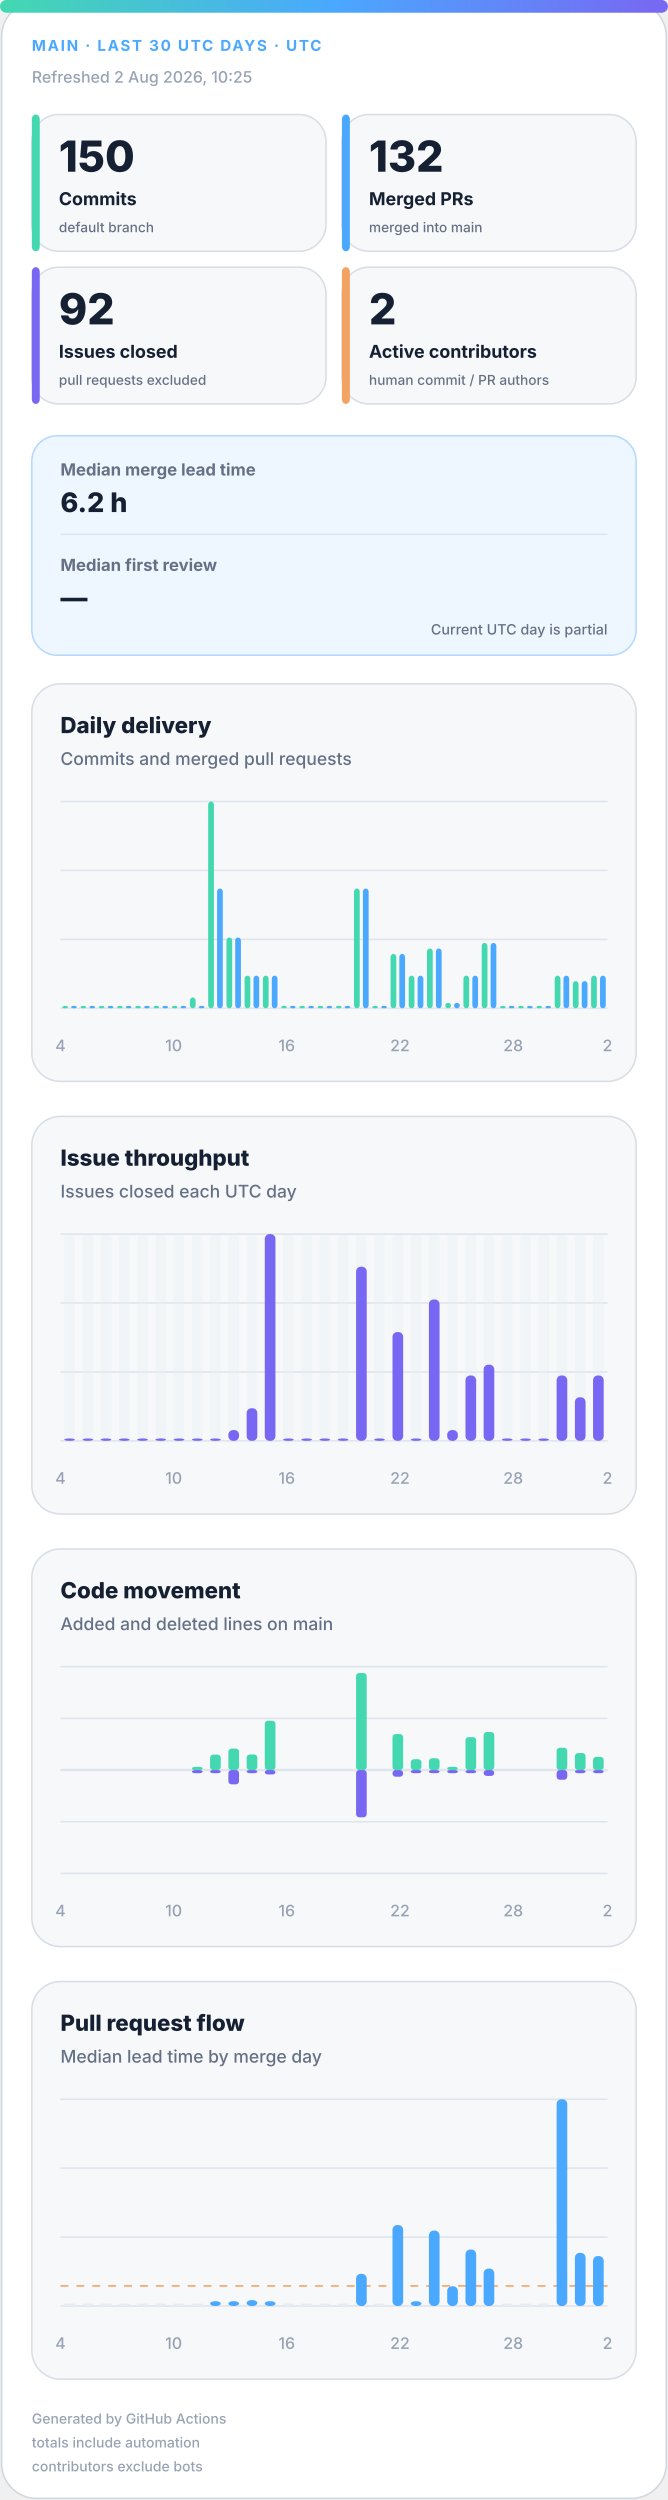
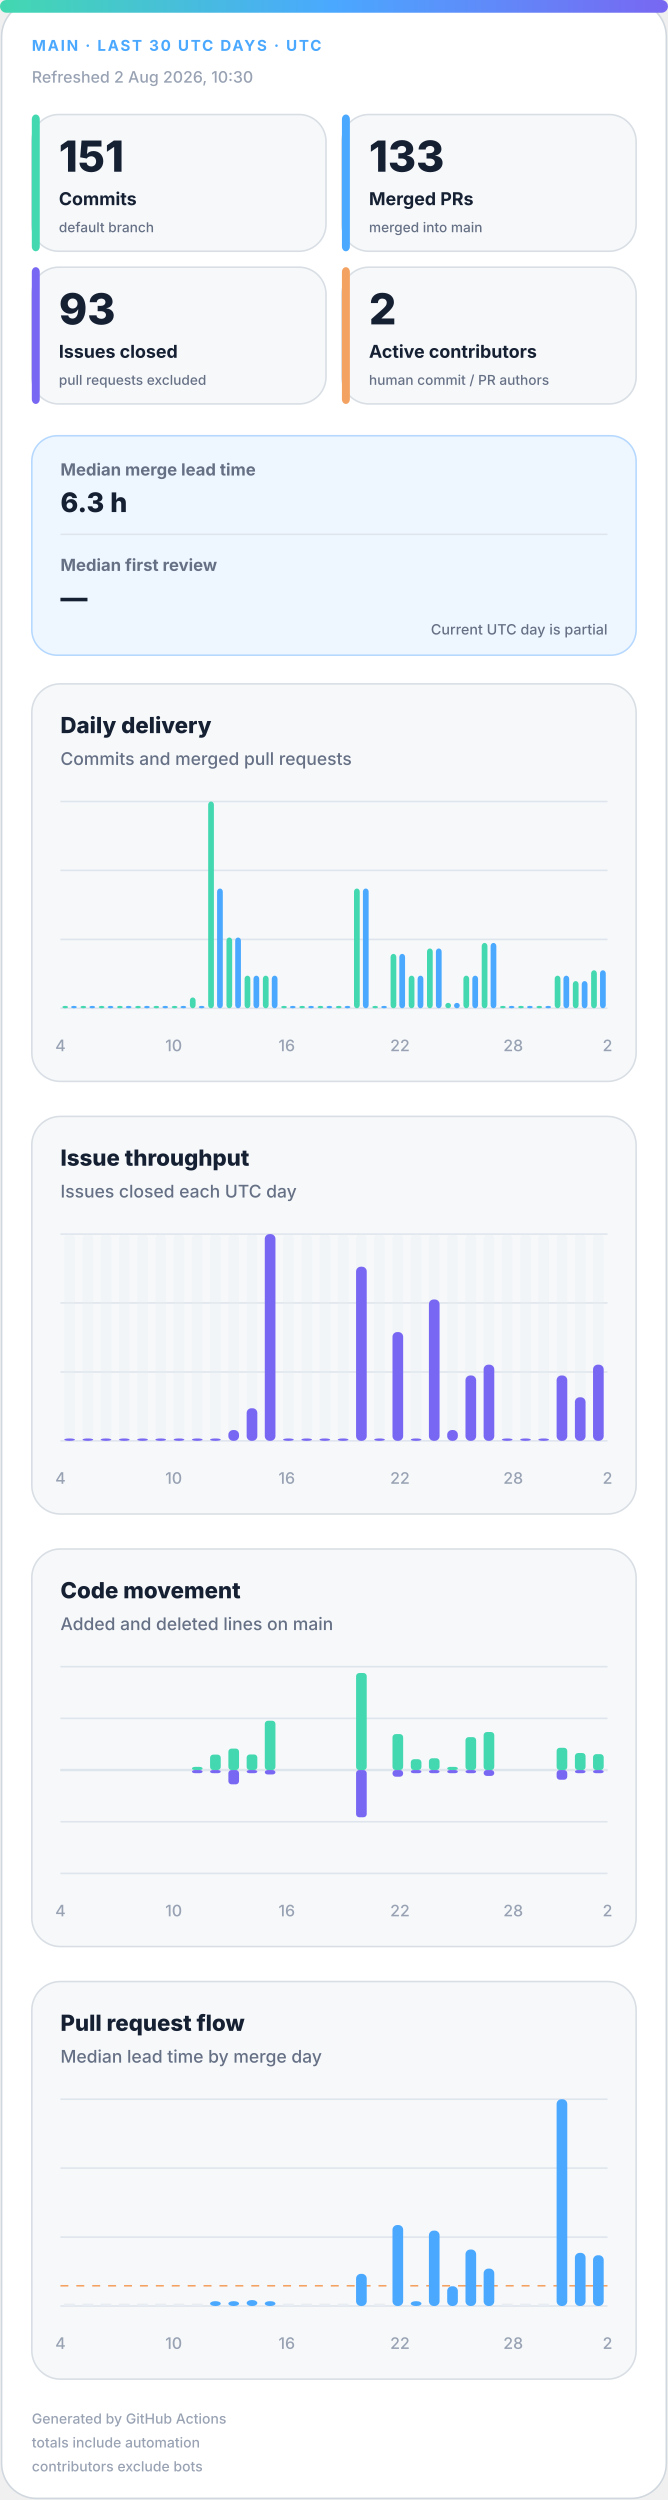
<svg xmlns="http://www.w3.org/2000/svg" width="420" height="1572" viewBox="0 0 420 1572" role="img" aria-labelledby="title desc">
  <defs>
    <linearGradient id="accent" x1="0" y1="0" x2="1" y2="0">
      <stop offset="0%" stop-color="#43d8b0" />
      <stop offset="50%" stop-color="#4aa8ff" />
      <stop offset="100%" stop-color="#7867f2" />
    </linearGradient>
    <linearGradient id="soft" x1="0" y1="0" x2="1" y2="1">
      <stop offset="0%" stop-color="#43d8b0" stop-opacity=".18" />
      <stop offset="100%" stop-color="#7867f2" stop-opacity=".12" />
    </linearGradient>
  </defs>
  <style>
.bg{fill:#fff;stroke:#d0d7de}.surface{fill:#f6f8fa;stroke:#d8dee4}.strong{fill:#eef7ff;stroke:#b6d8ff}.ink{fill:#162033}.muted{fill:#667085}.faint{fill:#98a2b3}.grid{stroke:#dfe5ec}.track{fill:#e7edf3}
.meta{font:750 11px -apple-system,BlinkMacSystemFont,"Segoe UI",sans-serif;letter-spacing:1.1px}.value{font:820 31px -apple-system,BlinkMacSystemFont,"Segoe UI",sans-serif}.label{font:720 13px -apple-system,BlinkMacSystemFont,"Segoe UI",sans-serif}.scope{font:520 10px -apple-system,BlinkMacSystemFont,"Segoe UI",sans-serif}.chart-title{font:760 14px -apple-system,BlinkMacSystemFont,"Segoe UI",sans-serif}.chart-subtitle{font:520 11px -apple-system,BlinkMacSystemFont,"Segoe UI",sans-serif}.small{font:540 10px -apple-system,BlinkMacSystemFont,"Segoe UI",sans-serif}.flow-value{font:780 17px -apple-system,BlinkMacSystemFont,"Segoe UI",sans-serif}
@media(prefers-color-scheme:dark){.bg{fill:#0d1117;stroke:#30363d}.surface{fill:#161b22;stroke:#30363d}.strong{fill:#10263a;stroke:#244d70}.ink{fill:#f0f6fc}.muted{fill:#a7b0bc}.faint{fill:#7d8590}.grid{stroke:#30363d}.track{fill:#27313d}}
</style>
  <rect class="bg" x="1" y="1" width="418" height="1570" rx="22" />
  <rect x="0" y="0" width="420" height="8" rx="4" fill="url(#accent)" />
  <text class="meta" x="20" y="32" fill="#4aa8ff" style="font-size:9.5px">MAIN · LAST 30 UTC DAYS · UTC</text>
-   <text class="small faint" x="20" y="52">Refreshed 2 Aug 2026, 10:25</text>
+   <text class="small faint" x="20" y="52">Refreshed 2 Aug 2026, 10:30</text>
  <g>
    <rect class="surface" x="20" y="72" width="185" height="86" rx="17" />
    <rect x="20" y="72" width="5" height="86" rx="3" fill="#43d8b0" />
-     <text class="value ink" x="37" y="108" style="font-size:27px">150</text>
+     <text class="value ink" x="37" y="108" style="font-size:27px">151</text>
    <text class="label ink" x="37" y="129" style="font-size:11.2px">Commits</text>
    <text class="scope muted" x="37" y="146" style="font-size:8.6px">default branch</text>
  </g>
  <g>
    <rect class="surface" x="215" y="72" width="185" height="86" rx="17" />
    <rect x="215" y="72" width="5" height="86" rx="3" fill="#4aa8ff" />
-     <text class="value ink" x="232" y="108" style="font-size:27px">132</text>
+     <text class="value ink" x="232" y="108" style="font-size:27px">133</text>
    <text class="label ink" x="232" y="129" style="font-size:11.2px">Merged PRs</text>
    <text class="scope muted" x="232" y="146" style="font-size:8.6px">merged into main</text>
  </g>
  <g>
    <rect class="surface" x="20" y="168" width="185" height="86" rx="17" />
    <rect x="20" y="168" width="5" height="86" rx="3" fill="#7867f2" />
-     <text class="value ink" x="37" y="204" style="font-size:27px">92</text>
+     <text class="value ink" x="37" y="204" style="font-size:27px">93</text>
    <text class="label ink" x="37" y="225" style="font-size:11.2px">Issues closed</text>
    <text class="scope muted" x="37" y="242" style="font-size:8.6px">pull requests excluded</text>
  </g>
  <g>
    <rect class="surface" x="215" y="168" width="185" height="86" rx="17" />
    <rect x="215" y="168" width="5" height="86" rx="3" fill="#f4a261" />
    <text class="value ink" x="232" y="204" style="font-size:27px">2</text>
    <text class="label ink" x="232" y="225" style="font-size:11.2px">Active contributors</text>
    <text class="scope muted" x="232" y="242" style="font-size:8.6px">human commit / PR authors</text>
  </g>
  <g>
    <rect class="strong" x="20" y="274" width="380" height="138" rx="16" fill="url(#soft)" />
    <text class="label muted" x="38" y="299" style="font-size:10.5px">Median merge lead time</text>
-     <text class="flow-value ink" x="38" y="322">6.2 h</text>
+     <text class="flow-value ink" x="38" y="322">6.3 h</text>
    <line class="grid" x1="38" y1="336" x2="382" y2="336" />
    <text class="label muted" x="38" y="359" style="font-size:10.5px">Median first review</text>
    <text class="flow-value ink" x="38" y="382">—</text>
    <text class="scope muted" x="382" y="399" text-anchor="end" style="font-size:9px">Current UTC day is partial</text>
  </g>
  <g>
    <rect class="surface" x="20" y="430" width="380" height="250" rx="18" />
    <text class="chart-title ink" x="38" y="461">Daily delivery</text>
    <text class="chart-subtitle muted" x="38" y="481">Commits and merged pull requests</text>
    <line class="grid" x1="38" y1="504.0" x2="382" y2="504.0" />
    <line class="grid" x1="38" y1="547.3" x2="382" y2="547.3" />
    <line class="grid" x1="38" y1="590.7" x2="382" y2="590.7" />
    <line class="grid" x1="38" y1="634.0" x2="382" y2="634.0" />
    <rect x="39.2" y="632.5" width="3.6" height="1.5" rx="2" fill="#43d8b0" />
    <rect x="44.7" y="632.5" width="3.6" height="1.5" rx="2" fill="#4aa8ff" />
    <rect x="50.6" y="632.5" width="3.6" height="1.5" rx="2" fill="#43d8b0" />
    <rect x="56.2" y="632.5" width="3.6" height="1.5" rx="2" fill="#4aa8ff" />
    <rect x="62.1" y="632.5" width="3.6" height="1.5" rx="2" fill="#43d8b0" />
    <rect x="67.7" y="632.5" width="3.6" height="1.5" rx="2" fill="#4aa8ff" />
    <rect x="73.6" y="632.5" width="3.6" height="1.5" rx="2" fill="#43d8b0" />
    <rect x="79.1" y="632.5" width="3.6" height="1.5" rx="2" fill="#4aa8ff" />
    <rect x="85.0" y="632.5" width="3.6" height="1.5" rx="2" fill="#43d8b0" />
    <rect x="90.6" y="632.5" width="3.6" height="1.5" rx="2" fill="#4aa8ff" />
    <rect x="96.5" y="632.5" width="3.6" height="1.5" rx="2" fill="#43d8b0" />
    <rect x="102.1" y="632.5" width="3.6" height="1.5" rx="2" fill="#4aa8ff" />
    <rect x="108.0" y="632.5" width="3.6" height="1.5" rx="2" fill="#43d8b0" />
    <rect x="113.5" y="632.5" width="3.6" height="1.5" rx="2" fill="#4aa8ff" />
    <rect x="119.4" y="627.2" width="3.6" height="6.8" rx="2" fill="#43d8b0" />
    <rect x="125.0" y="632.5" width="3.6" height="1.5" rx="2" fill="#4aa8ff" />
    <rect x="130.9" y="504.0" width="3.6" height="130.0" rx="2" fill="#43d8b0" />
    <rect x="136.5" y="558.7" width="3.6" height="75.3" rx="2" fill="#4aa8ff" />
    <rect x="142.4" y="589.5" width="3.6" height="44.5" rx="2" fill="#43d8b0" />
    <rect x="147.9" y="589.5" width="3.6" height="44.5" rx="2" fill="#4aa8ff" />
    <rect x="153.8" y="613.5" width="3.6" height="20.5" rx="2" fill="#43d8b0" />
    <rect x="159.4" y="613.5" width="3.6" height="20.5" rx="2" fill="#4aa8ff" />
    <rect x="165.3" y="613.5" width="3.6" height="20.5" rx="2" fill="#43d8b0" />
    <rect x="170.9" y="613.5" width="3.6" height="20.5" rx="2" fill="#4aa8ff" />
    <rect x="176.8" y="632.5" width="3.6" height="1.5" rx="2" fill="#43d8b0" />
    <rect x="182.3" y="632.5" width="3.6" height="1.5" rx="2" fill="#4aa8ff" />
    <rect x="188.2" y="632.5" width="3.6" height="1.5" rx="2" fill="#43d8b0" />
    <rect x="193.8" y="632.5" width="3.6" height="1.5" rx="2" fill="#4aa8ff" />
    <rect x="199.7" y="632.5" width="3.6" height="1.5" rx="2" fill="#43d8b0" />
    <rect x="205.3" y="632.5" width="3.6" height="1.5" rx="2" fill="#4aa8ff" />
    <rect x="211.2" y="632.5" width="3.6" height="1.5" rx="2" fill="#43d8b0" />
    <rect x="216.7" y="632.5" width="3.6" height="1.5" rx="2" fill="#4aa8ff" />
    <rect x="222.6" y="558.7" width="3.6" height="75.3" rx="2" fill="#43d8b0" />
    <rect x="228.2" y="558.7" width="3.6" height="75.3" rx="2" fill="#4aa8ff" />
    <rect x="234.1" y="632.5" width="3.6" height="1.5" rx="2" fill="#43d8b0" />
    <rect x="239.7" y="632.5" width="3.6" height="1.5" rx="2" fill="#4aa8ff" />
    <rect x="245.6" y="599.8" width="3.6" height="34.2" rx="2" fill="#43d8b0" />
    <rect x="251.1" y="599.8" width="3.6" height="34.2" rx="2" fill="#4aa8ff" />
    <rect x="257.0" y="613.5" width="3.6" height="20.5" rx="2" fill="#43d8b0" />
    <rect x="262.6" y="613.5" width="3.6" height="20.5" rx="2" fill="#4aa8ff" />
    <rect x="268.5" y="596.4" width="3.6" height="37.6" rx="2" fill="#43d8b0" />
    <rect x="274.1" y="596.4" width="3.6" height="37.6" rx="2" fill="#4aa8ff" />
    <rect x="280.0" y="630.6" width="3.6" height="3.4" rx="2" fill="#43d8b0" />
    <rect x="285.5" y="630.6" width="3.6" height="3.4" rx="2" fill="#4aa8ff" />
    <rect x="291.4" y="613.5" width="3.6" height="20.5" rx="2" fill="#43d8b0" />
    <rect x="297.0" y="613.5" width="3.6" height="20.5" rx="2" fill="#4aa8ff" />
    <rect x="302.9" y="592.9" width="3.6" height="41.1" rx="2" fill="#43d8b0" />
    <rect x="308.5" y="592.9" width="3.6" height="41.1" rx="2" fill="#4aa8ff" />
    <rect x="314.4" y="632.5" width="3.6" height="1.5" rx="2" fill="#43d8b0" />
    <rect x="319.9" y="632.5" width="3.6" height="1.5" rx="2" fill="#4aa8ff" />
    <rect x="325.8" y="632.5" width="3.6" height="1.5" rx="2" fill="#43d8b0" />
    <rect x="331.4" y="632.5" width="3.6" height="1.5" rx="2" fill="#4aa8ff" />
    <rect x="337.3" y="632.5" width="3.6" height="1.5" rx="2" fill="#43d8b0" />
    <rect x="342.9" y="632.5" width="3.6" height="1.5" rx="2" fill="#4aa8ff" />
    <rect x="348.8" y="613.5" width="3.6" height="20.5" rx="2" fill="#43d8b0" />
    <rect x="354.3" y="613.5" width="3.6" height="20.5" rx="2" fill="#4aa8ff" />
    <rect x="360.2" y="616.9" width="3.6" height="17.1" rx="2" fill="#43d8b0" />
    <rect x="365.8" y="616.9" width="3.6" height="17.1" rx="2" fill="#4aa8ff" />
-     <rect x="371.7" y="613.5" width="3.6" height="20.5" rx="2" fill="#43d8b0" />
-     <rect x="377.3" y="613.5" width="3.6" height="20.5" rx="2" fill="#4aa8ff" />
+     <rect x="371.7" y="610.1" width="3.6" height="23.9" rx="2" fill="#43d8b0" />
+     <rect x="377.3" y="610.1" width="3.6" height="23.9" rx="2" fill="#4aa8ff" />
    <text class="small faint" x="38.0" y="661" text-anchor="middle">4</text>
    <text class="small faint" x="109.2" y="661" text-anchor="middle">10</text>
    <text class="small faint" x="180.3" y="661" text-anchor="middle">16</text>
    <text class="small faint" x="251.5" y="661" text-anchor="middle">22</text>
    <text class="small faint" x="322.7" y="661" text-anchor="middle">28</text>
    <text class="small faint" x="382.0" y="661" text-anchor="middle">2</text>
  </g>
  <g>
    <rect class="surface" x="20" y="702" width="380" height="250" rx="18" />
    <text class="chart-title ink" x="38" y="733">Issue throughput</text>
    <text class="chart-subtitle muted" x="38" y="753">Issues closed each UTC day</text>
    <line class="grid" x1="38" y1="776.0" x2="382" y2="776.0" />
    <line class="grid" x1="38" y1="819.3" x2="382" y2="819.3" />
    <line class="grid" x1="38" y1="862.7" x2="382" y2="862.7" />
    <line class="grid" x1="38" y1="906.0" x2="382" y2="906.0" />
    <g>
      <rect class="track" x="40.4" y="776" width="6.7" height="130" rx="3" opacity=".3" />
      <rect x="40.4" y="904.5" width="6.7" height="1.5" rx="3" fill="#7867f2" />
    </g>
    <g>
      <rect class="track" x="51.9" y="776" width="6.7" height="130" rx="3" opacity=".3" />
      <rect x="51.9" y="904.5" width="6.7" height="1.5" rx="3" fill="#7867f2" />
    </g>
    <g>
      <rect class="track" x="63.3" y="776" width="6.7" height="130" rx="3" opacity=".3" />
      <rect x="63.3" y="904.5" width="6.7" height="1.5" rx="3" fill="#7867f2" />
    </g>
    <g>
      <rect class="track" x="74.8" y="776" width="6.7" height="130" rx="3" opacity=".3" />
      <rect x="74.8" y="904.5" width="6.7" height="1.5" rx="3" fill="#7867f2" />
    </g>
    <g>
      <rect class="track" x="86.3" y="776" width="6.7" height="130" rx="3" opacity=".3" />
      <rect x="86.3" y="904.5" width="6.7" height="1.5" rx="3" fill="#7867f2" />
    </g>
    <g>
      <rect class="track" x="97.7" y="776" width="6.7" height="130" rx="3" opacity=".3" />
      <rect x="97.7" y="904.5" width="6.7" height="1.5" rx="3" fill="#7867f2" />
    </g>
    <g>
      <rect class="track" x="109.2" y="776" width="6.7" height="130" rx="3" opacity=".3" />
      <rect x="109.2" y="904.5" width="6.7" height="1.5" rx="3" fill="#7867f2" />
    </g>
    <g>
      <rect class="track" x="120.7" y="776" width="6.7" height="130" rx="3" opacity=".3" />
      <rect x="120.7" y="904.5" width="6.7" height="1.5" rx="3" fill="#7867f2" />
    </g>
    <g>
      <rect class="track" x="132.1" y="776" width="6.7" height="130" rx="3" opacity=".3" />
      <rect x="132.1" y="904.5" width="6.7" height="1.5" rx="3" fill="#7867f2" />
    </g>
    <g>
      <rect class="track" x="143.6" y="776" width="6.7" height="130" rx="3" opacity=".3" />
      <rect x="143.6" y="899.2" width="6.7" height="6.8" rx="3" fill="#7867f2" />
    </g>
    <g>
      <rect class="track" x="155.1" y="776" width="6.7" height="130" rx="3" opacity=".3" />
      <rect x="155.1" y="885.5" width="6.7" height="20.5" rx="3" fill="#7867f2" />
    </g>
    <g>
      <rect class="track" x="166.5" y="776" width="6.7" height="130" rx="3" opacity=".3" />
      <rect x="166.5" y="776.0" width="6.7" height="130.0" rx="3" fill="#7867f2" />
    </g>
    <g>
      <rect class="track" x="178.0" y="776" width="6.7" height="130" rx="3" opacity=".3" />
      <rect x="178.0" y="904.5" width="6.7" height="1.5" rx="3" fill="#7867f2" />
    </g>
    <g>
      <rect class="track" x="189.5" y="776" width="6.7" height="130" rx="3" opacity=".3" />
      <rect x="189.5" y="904.5" width="6.7" height="1.5" rx="3" fill="#7867f2" />
    </g>
    <g>
      <rect class="track" x="200.9" y="776" width="6.7" height="130" rx="3" opacity=".3" />
      <rect x="200.9" y="904.5" width="6.7" height="1.5" rx="3" fill="#7867f2" />
    </g>
    <g>
      <rect class="track" x="212.4" y="776" width="6.7" height="130" rx="3" opacity=".3" />
      <rect x="212.4" y="904.5" width="6.7" height="1.5" rx="3" fill="#7867f2" />
    </g>
    <g>
      <rect class="track" x="223.9" y="776" width="6.7" height="130" rx="3" opacity=".3" />
      <rect x="223.9" y="796.5" width="6.7" height="109.5" rx="3" fill="#7867f2" />
    </g>
    <g>
      <rect class="track" x="235.3" y="776" width="6.7" height="130" rx="3" opacity=".3" />
      <rect x="235.3" y="904.5" width="6.7" height="1.5" rx="3" fill="#7867f2" />
    </g>
    <g>
      <rect class="track" x="246.8" y="776" width="6.7" height="130" rx="3" opacity=".3" />
      <rect x="246.8" y="837.6" width="6.7" height="68.4" rx="3" fill="#7867f2" />
    </g>
    <g>
      <rect class="track" x="258.3" y="776" width="6.7" height="130" rx="3" opacity=".3" />
      <rect x="258.3" y="904.5" width="6.7" height="1.5" rx="3" fill="#7867f2" />
    </g>
    <g>
      <rect class="track" x="269.7" y="776" width="6.7" height="130" rx="3" opacity=".3" />
      <rect x="269.7" y="817.1" width="6.7" height="88.9" rx="3" fill="#7867f2" />
    </g>
    <g>
      <rect class="track" x="281.2" y="776" width="6.7" height="130" rx="3" opacity=".3" />
      <rect x="281.2" y="899.2" width="6.7" height="6.8" rx="3" fill="#7867f2" />
    </g>
    <g>
      <rect class="track" x="292.7" y="776" width="6.7" height="130" rx="3" opacity=".3" />
      <rect x="292.7" y="864.9" width="6.7" height="41.1" rx="3" fill="#7867f2" />
    </g>
    <g>
      <rect class="track" x="304.1" y="776" width="6.7" height="130" rx="3" opacity=".3" />
      <rect x="304.1" y="858.1" width="6.7" height="47.9" rx="3" fill="#7867f2" />
    </g>
    <g>
      <rect class="track" x="315.6" y="776" width="6.7" height="130" rx="3" opacity=".3" />
      <rect x="315.6" y="904.5" width="6.7" height="1.5" rx="3" fill="#7867f2" />
    </g>
    <g>
      <rect class="track" x="327.1" y="776" width="6.7" height="130" rx="3" opacity=".3" />
      <rect x="327.1" y="904.5" width="6.7" height="1.5" rx="3" fill="#7867f2" />
    </g>
    <g>
      <rect class="track" x="338.5" y="776" width="6.7" height="130" rx="3" opacity=".3" />
      <rect x="338.5" y="904.5" width="6.7" height="1.5" rx="3" fill="#7867f2" />
    </g>
    <g>
      <rect class="track" x="350.0" y="776" width="6.7" height="130" rx="3" opacity=".3" />
      <rect x="350.0" y="864.9" width="6.7" height="41.1" rx="3" fill="#7867f2" />
    </g>
    <g>
      <rect class="track" x="361.5" y="776" width="6.7" height="130" rx="3" opacity=".3" />
      <rect x="361.5" y="878.6" width="6.7" height="27.4" rx="3" fill="#7867f2" />
    </g>
    <g>
      <rect class="track" x="372.9" y="776" width="6.7" height="130" rx="3" opacity=".3" />
-       <rect x="372.9" y="864.9" width="6.7" height="41.1" rx="3" fill="#7867f2" />
+       <rect x="372.9" y="858.1" width="6.7" height="47.9" rx="3" fill="#7867f2" />
    </g>
    <text class="small faint" x="38.0" y="933" text-anchor="middle">4</text>
    <text class="small faint" x="109.2" y="933" text-anchor="middle">10</text>
    <text class="small faint" x="180.3" y="933" text-anchor="middle">16</text>
    <text class="small faint" x="251.5" y="933" text-anchor="middle">22</text>
    <text class="small faint" x="322.7" y="933" text-anchor="middle">28</text>
    <text class="small faint" x="382.0" y="933" text-anchor="middle">2</text>
  </g>
  <g>
    <rect class="surface" x="20" y="974" width="380" height="250" rx="18" />
    <text class="chart-title ink" x="38" y="1005">Code movement</text>
    <text class="chart-subtitle muted" x="38" y="1025">Added and deleted lines on main</text>
    <line class="grid" x1="38" y1="1048.0" x2="382" y2="1048.0" />
    <line class="grid" x1="38" y1="1080.5" x2="382" y2="1080.5" />
    <line class="grid" x1="38" y1="1113.0" x2="382" y2="1113.0" />
    <line class="grid" x1="38" y1="1145.5" x2="382" y2="1145.5" />
    <line class="grid" x1="38" y1="1178.0" x2="382" y2="1178.0" />
    <line class="grid" x1="38" y1="1113" x2="382" y2="1113" stroke-width="1.5" />
    <rect x="40.4" y="1113.0" width="6.7" height="0.0" rx="2" fill="#43d8b0" />
    <rect x="40.4" y="1113" width="6.7" height="0.0" rx="2" fill="#7867f2" />
    <rect x="51.9" y="1113.0" width="6.7" height="0.0" rx="2" fill="#43d8b0" />
    <rect x="51.9" y="1113" width="6.7" height="0.0" rx="2" fill="#7867f2" />
    <rect x="63.3" y="1113.0" width="6.7" height="0.0" rx="2" fill="#43d8b0" />
    <rect x="63.3" y="1113" width="6.7" height="0.0" rx="2" fill="#7867f2" />
    <rect x="74.8" y="1113.0" width="6.7" height="0.0" rx="2" fill="#43d8b0" />
    <rect x="74.8" y="1113" width="6.7" height="0.0" rx="2" fill="#7867f2" />
    <rect x="86.3" y="1113.0" width="6.7" height="0.0" rx="2" fill="#43d8b0" />
    <rect x="86.3" y="1113" width="6.7" height="0.0" rx="2" fill="#7867f2" />
    <rect x="97.7" y="1113.0" width="6.7" height="0.0" rx="2" fill="#43d8b0" />
    <rect x="97.7" y="1113" width="6.7" height="0.0" rx="2" fill="#7867f2" />
    <rect x="109.2" y="1113.0" width="6.7" height="0.0" rx="2" fill="#43d8b0" />
    <rect x="109.2" y="1113" width="6.7" height="0.0" rx="2" fill="#7867f2" />
    <rect x="120.7" y="1111.0" width="6.7" height="2.0" rx="2" fill="#43d8b0" />
    <rect x="120.7" y="1113" width="6.7" height="2.0" rx="2" fill="#7867f2" />
    <rect x="132.1" y="1103.3" width="6.7" height="9.7" rx="2" fill="#43d8b0" />
    <rect x="132.1" y="1113" width="6.7" height="2.0" rx="2" fill="#7867f2" />
    <rect x="143.6" y="1099.5" width="6.7" height="13.5" rx="2" fill="#43d8b0" />
    <rect x="143.6" y="1113" width="6.7" height="9.0" rx="2" fill="#7867f2" />
    <rect x="155.1" y="1103.2" width="6.7" height="9.8" rx="2" fill="#43d8b0" />
    <rect x="155.1" y="1113" width="6.7" height="2.0" rx="2" fill="#7867f2" />
    <rect x="166.5" y="1082.0" width="6.7" height="31.0" rx="2" fill="#43d8b0" />
    <rect x="166.5" y="1113" width="6.7" height="2.8" rx="2" fill="#7867f2" />
    <rect x="178.0" y="1113.0" width="6.7" height="0.0" rx="2" fill="#43d8b0" />
    <rect x="178.0" y="1113" width="6.7" height="0.0" rx="2" fill="#7867f2" />
    <rect x="189.5" y="1113.0" width="6.7" height="0.0" rx="2" fill="#43d8b0" />
    <rect x="189.5" y="1113" width="6.7" height="0.0" rx="2" fill="#7867f2" />
    <rect x="200.9" y="1113.0" width="6.7" height="0.0" rx="2" fill="#43d8b0" />
    <rect x="200.9" y="1113" width="6.7" height="0.0" rx="2" fill="#7867f2" />
    <rect x="212.4" y="1113.0" width="6.7" height="0.0" rx="2" fill="#43d8b0" />
    <rect x="212.4" y="1113" width="6.7" height="0.0" rx="2" fill="#7867f2" />
    <rect x="223.9" y="1052.0" width="6.7" height="61.0" rx="2" fill="#43d8b0" />
    <rect x="223.9" y="1113" width="6.7" height="29.7" rx="2" fill="#7867f2" />
    <rect x="235.3" y="1113.0" width="6.7" height="0.0" rx="2" fill="#43d8b0" />
    <rect x="235.3" y="1113" width="6.7" height="0.0" rx="2" fill="#7867f2" />
    <rect x="246.8" y="1090.4" width="6.7" height="22.6" rx="2" fill="#43d8b0" />
    <rect x="246.8" y="1113" width="6.7" height="4.2" rx="2" fill="#7867f2" />
    <rect x="258.3" y="1106.2" width="6.7" height="6.8" rx="2" fill="#43d8b0" />
    <rect x="258.3" y="1113" width="6.7" height="2.0" rx="2" fill="#7867f2" />
    <rect x="269.7" y="1105.6" width="6.7" height="7.4" rx="2" fill="#43d8b0" />
    <rect x="269.7" y="1113" width="6.7" height="2.0" rx="2" fill="#7867f2" />
    <rect x="281.2" y="1111.0" width="6.7" height="2.0" rx="2" fill="#43d8b0" />
    <rect x="281.2" y="1113" width="6.7" height="2.0" rx="2" fill="#7867f2" />
    <rect x="292.7" y="1092.3" width="6.7" height="20.7" rx="2" fill="#43d8b0" />
    <rect x="292.7" y="1113" width="6.7" height="2.0" rx="2" fill="#7867f2" />
    <rect x="304.1" y="1089.1" width="6.7" height="23.9" rx="2" fill="#43d8b0" />
    <rect x="304.1" y="1113" width="6.7" height="3.7" rx="2" fill="#7867f2" />
    <rect x="315.6" y="1113.0" width="6.7" height="0.0" rx="2" fill="#43d8b0" />
    <rect x="315.6" y="1113" width="6.7" height="0.0" rx="2" fill="#7867f2" />
    <rect x="327.1" y="1113.0" width="6.7" height="0.0" rx="2" fill="#43d8b0" />
    <rect x="327.1" y="1113" width="6.7" height="0.0" rx="2" fill="#7867f2" />
    <rect x="338.5" y="1113.0" width="6.7" height="0.0" rx="2" fill="#43d8b0" />
    <rect x="338.5" y="1113" width="6.7" height="0.0" rx="2" fill="#7867f2" />
    <rect x="350.0" y="1099.0" width="6.7" height="14.0" rx="2" fill="#43d8b0" />
    <rect x="350.0" y="1113" width="6.7" height="6.1" rx="2" fill="#7867f2" />
    <rect x="361.5" y="1102.3" width="6.7" height="10.7" rx="2" fill="#43d8b0" />
    <rect x="361.5" y="1113" width="6.7" height="2.0" rx="2" fill="#7867f2" />
-     <rect x="372.9" y="1104.7" width="6.7" height="8.3" rx="2" fill="#43d8b0" />
+     <rect x="372.9" y="1103.0" width="6.7" height="10.0" rx="2" fill="#43d8b0" />
    <rect x="372.9" y="1113" width="6.7" height="2.0" rx="2" fill="#7867f2" />
    <text class="small faint" x="38.0" y="1205" text-anchor="middle">4</text>
    <text class="small faint" x="109.2" y="1205" text-anchor="middle">10</text>
    <text class="small faint" x="180.3" y="1205" text-anchor="middle">16</text>
    <text class="small faint" x="251.5" y="1205" text-anchor="middle">22</text>
    <text class="small faint" x="322.7" y="1205" text-anchor="middle">28</text>
    <text class="small faint" x="382.0" y="1205" text-anchor="middle">2</text>
  </g>
  <g>
    <rect class="surface" x="20" y="1246" width="380" height="250" rx="18" />
    <text class="chart-title ink" x="38" y="1277">Pull request flow</text>
    <text class="chart-subtitle muted" x="38" y="1297">Median lead time by merge day</text>
    <line class="grid" x1="38" y1="1320.0" x2="382" y2="1320.0" />
    <line class="grid" x1="38" y1="1363.3" x2="382" y2="1363.3" />
    <line class="grid" x1="38" y1="1406.7" x2="382" y2="1406.7" />
    <line class="grid" x1="38" y1="1450.0" x2="382" y2="1450.0" />
-     <line x1="38" y1="1437.4" x2="382" y2="1437.4" stroke="#f4a261" stroke-dasharray="5 5" />
+     <line x1="38" y1="1437.3" x2="382" y2="1437.3" stroke="#f4a261" stroke-dasharray="5 5" />
    <rect class="track" x="40.4" y="1448.5" width="6.7" height="1.5" />
    <rect class="track" x="51.9" y="1448.5" width="6.7" height="1.5" />
    <rect class="track" x="63.3" y="1448.5" width="6.7" height="1.5" />
    <rect class="track" x="74.8" y="1448.5" width="6.7" height="1.5" />
    <rect class="track" x="86.3" y="1448.5" width="6.7" height="1.5" />
    <rect class="track" x="97.7" y="1448.5" width="6.7" height="1.5" />
    <rect class="track" x="109.2" y="1448.5" width="6.7" height="1.5" />
    <rect class="track" x="120.7" y="1448.5" width="6.7" height="1.5" />
    <rect x="132.1" y="1447.0" width="6.7" height="3.0" rx="3" fill="#4aa8ff" />
    <rect x="143.6" y="1447.0" width="6.7" height="3.0" rx="3" fill="#4aa8ff" />
    <rect x="155.1" y="1446.3" width="6.7" height="3.7" rx="3" fill="#4aa8ff" />
    <rect x="166.5" y="1447.0" width="6.7" height="3.0" rx="3" fill="#4aa8ff" />
    <rect class="track" x="178.0" y="1448.5" width="6.7" height="1.5" />
    <rect class="track" x="189.5" y="1448.5" width="6.7" height="1.5" />
    <rect class="track" x="200.9" y="1448.5" width="6.7" height="1.5" />
    <rect class="track" x="212.4" y="1448.5" width="6.7" height="1.5" />
    <rect x="223.9" y="1429.8" width="6.7" height="20.2" rx="3" fill="#4aa8ff" />
    <rect class="track" x="235.3" y="1448.5" width="6.7" height="1.5" />
    <rect x="246.8" y="1399.1" width="6.7" height="50.9" rx="3" fill="#4aa8ff" />
    <rect x="258.3" y="1447.0" width="6.7" height="3.0" rx="3" fill="#4aa8ff" />
    <rect x="269.7" y="1402.6" width="6.7" height="47.4" rx="3" fill="#4aa8ff" />
    <rect x="281.2" y="1437.6" width="6.7" height="12.4" rx="3" fill="#4aa8ff" />
    <rect x="292.7" y="1414.5" width="6.7" height="35.5" rx="3" fill="#4aa8ff" />
    <rect x="304.1" y="1426.5" width="6.7" height="23.5" rx="3" fill="#4aa8ff" />
    <rect class="track" x="315.6" y="1448.5" width="6.7" height="1.5" />
    <rect class="track" x="327.1" y="1448.5" width="6.7" height="1.5" />
    <rect class="track" x="338.5" y="1448.5" width="6.7" height="1.5" />
    <rect x="350.0" y="1320.0" width="6.7" height="130.0" rx="3" fill="#4aa8ff" />
    <rect x="361.5" y="1416.6" width="6.7" height="33.4" rx="3" fill="#4aa8ff" />
-     <rect x="372.9" y="1418.6" width="6.7" height="31.4" rx="3" fill="#4aa8ff" />
+     <rect x="372.9" y="1418.1" width="6.7" height="31.9" rx="3" fill="#4aa8ff" />
    <text class="small faint" x="38.0" y="1477" text-anchor="middle">4</text>
    <text class="small faint" x="109.2" y="1477" text-anchor="middle">10</text>
    <text class="small faint" x="180.3" y="1477" text-anchor="middle">16</text>
    <text class="small faint" x="251.5" y="1477" text-anchor="middle">22</text>
    <text class="small faint" x="322.7" y="1477" text-anchor="middle">28</text>
    <text class="small faint" x="382.0" y="1477" text-anchor="middle">2</text>
  </g>
  <text class="small faint" x="20" y="1524" style="font-size:8.8px">Generated by GitHub Actions</text>
  <text class="small faint" x="20" y="1539" style="font-size:8.8px">totals include automation</text>
  <text class="small faint" x="20" y="1554" style="font-size:8.8px">contributors exclude bots</text>
</svg>
